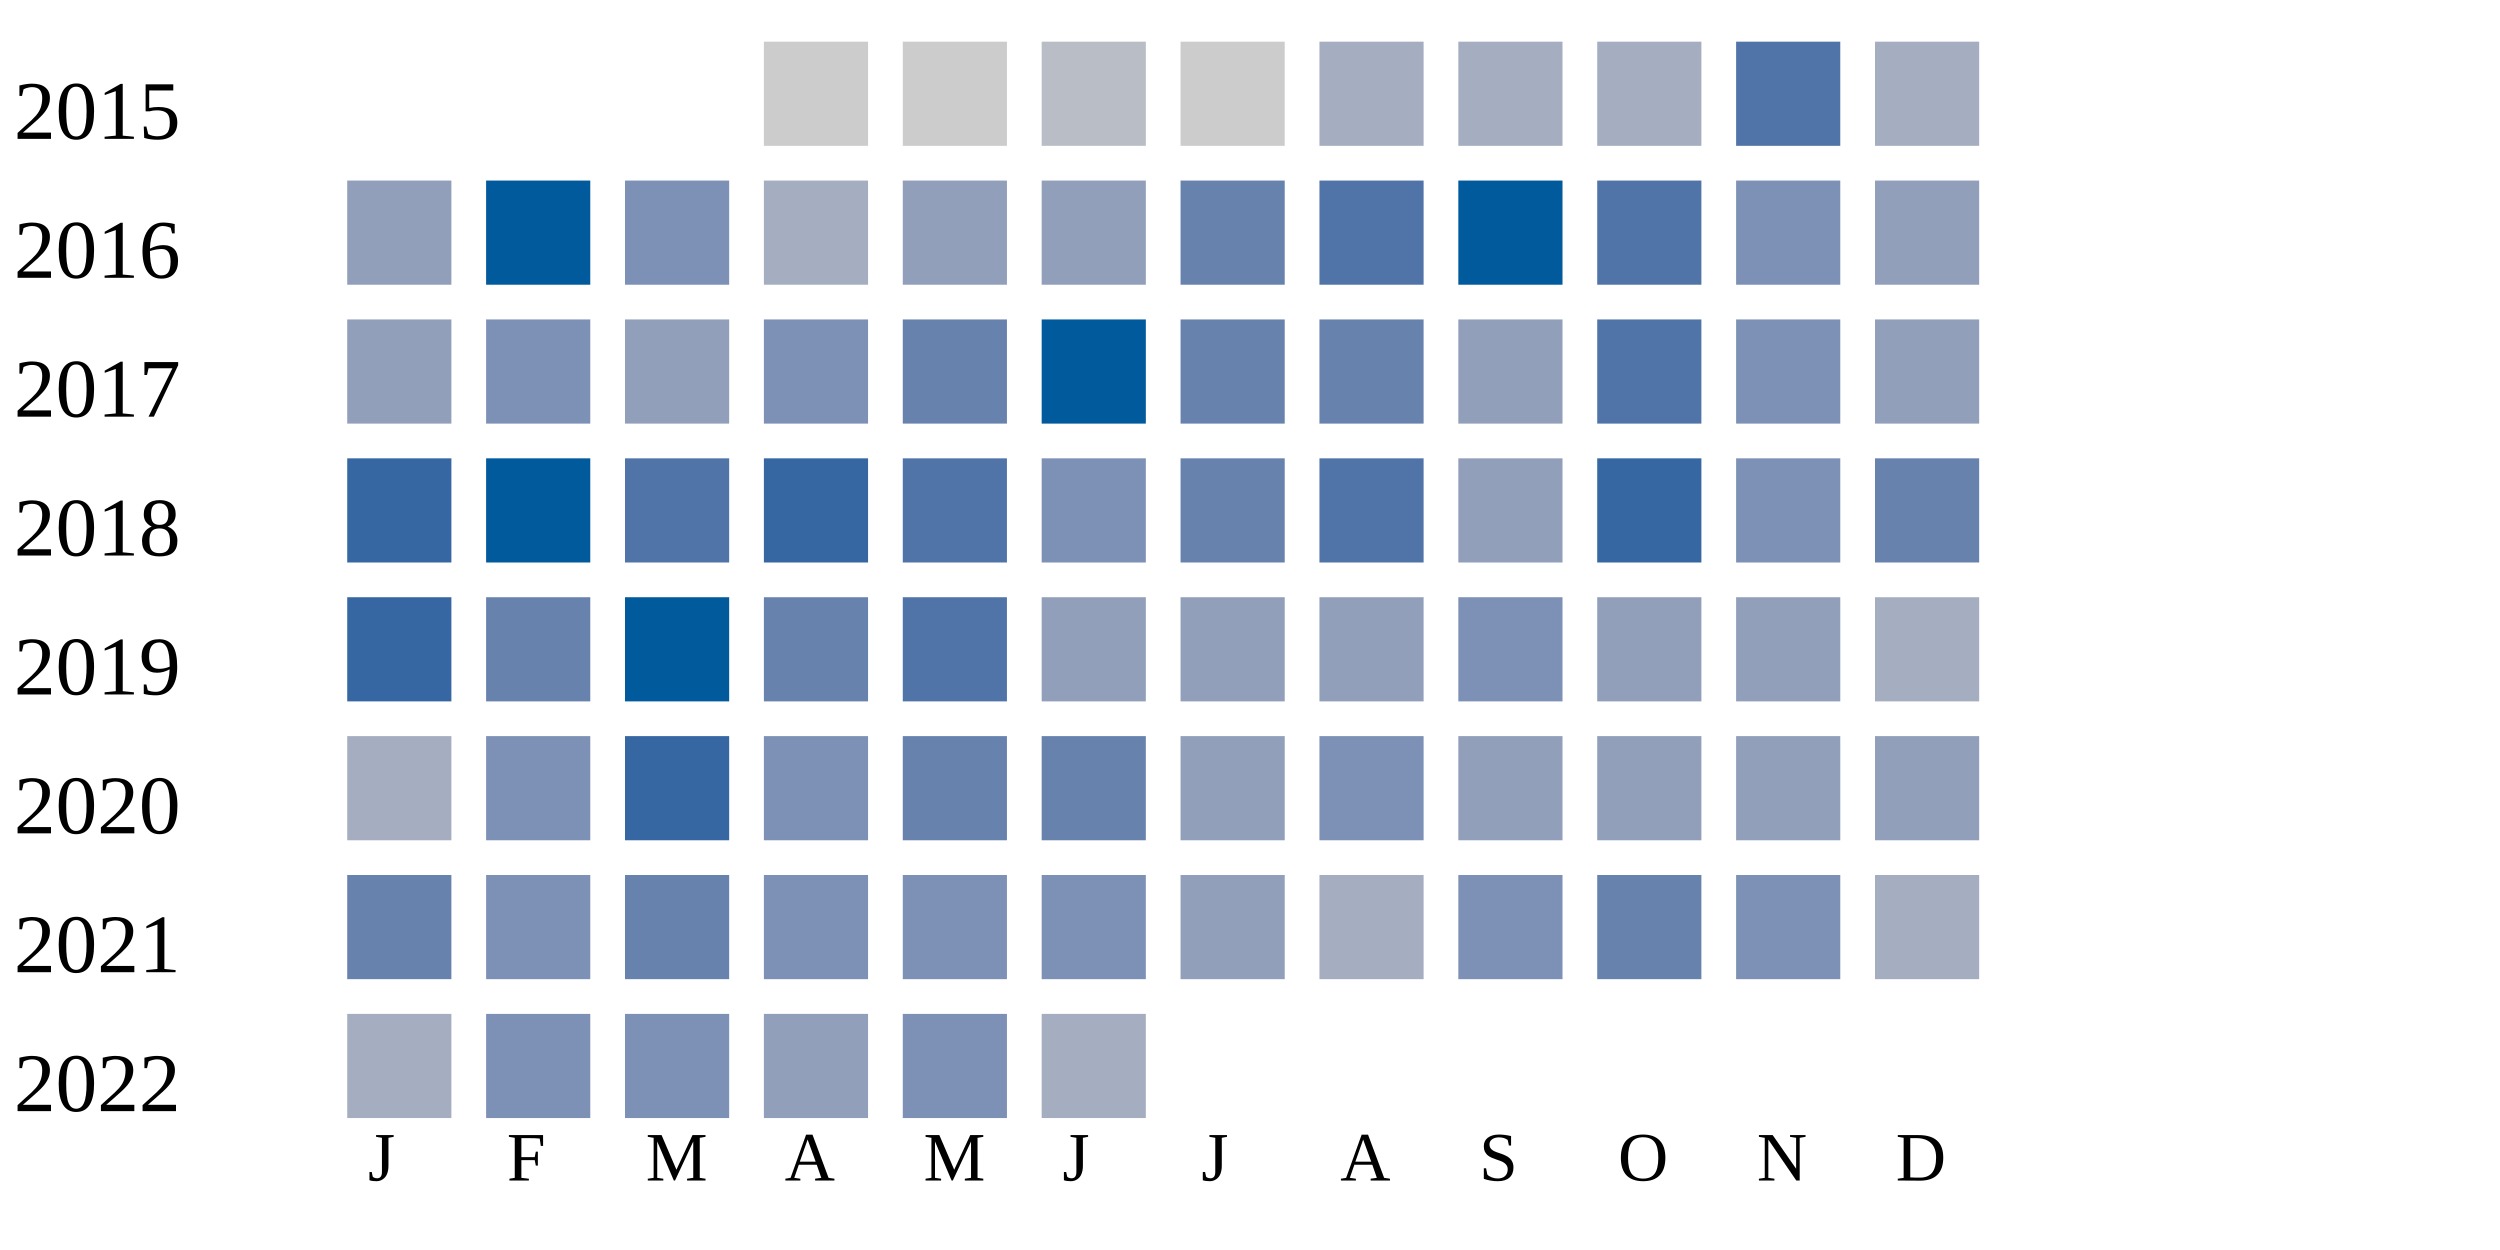
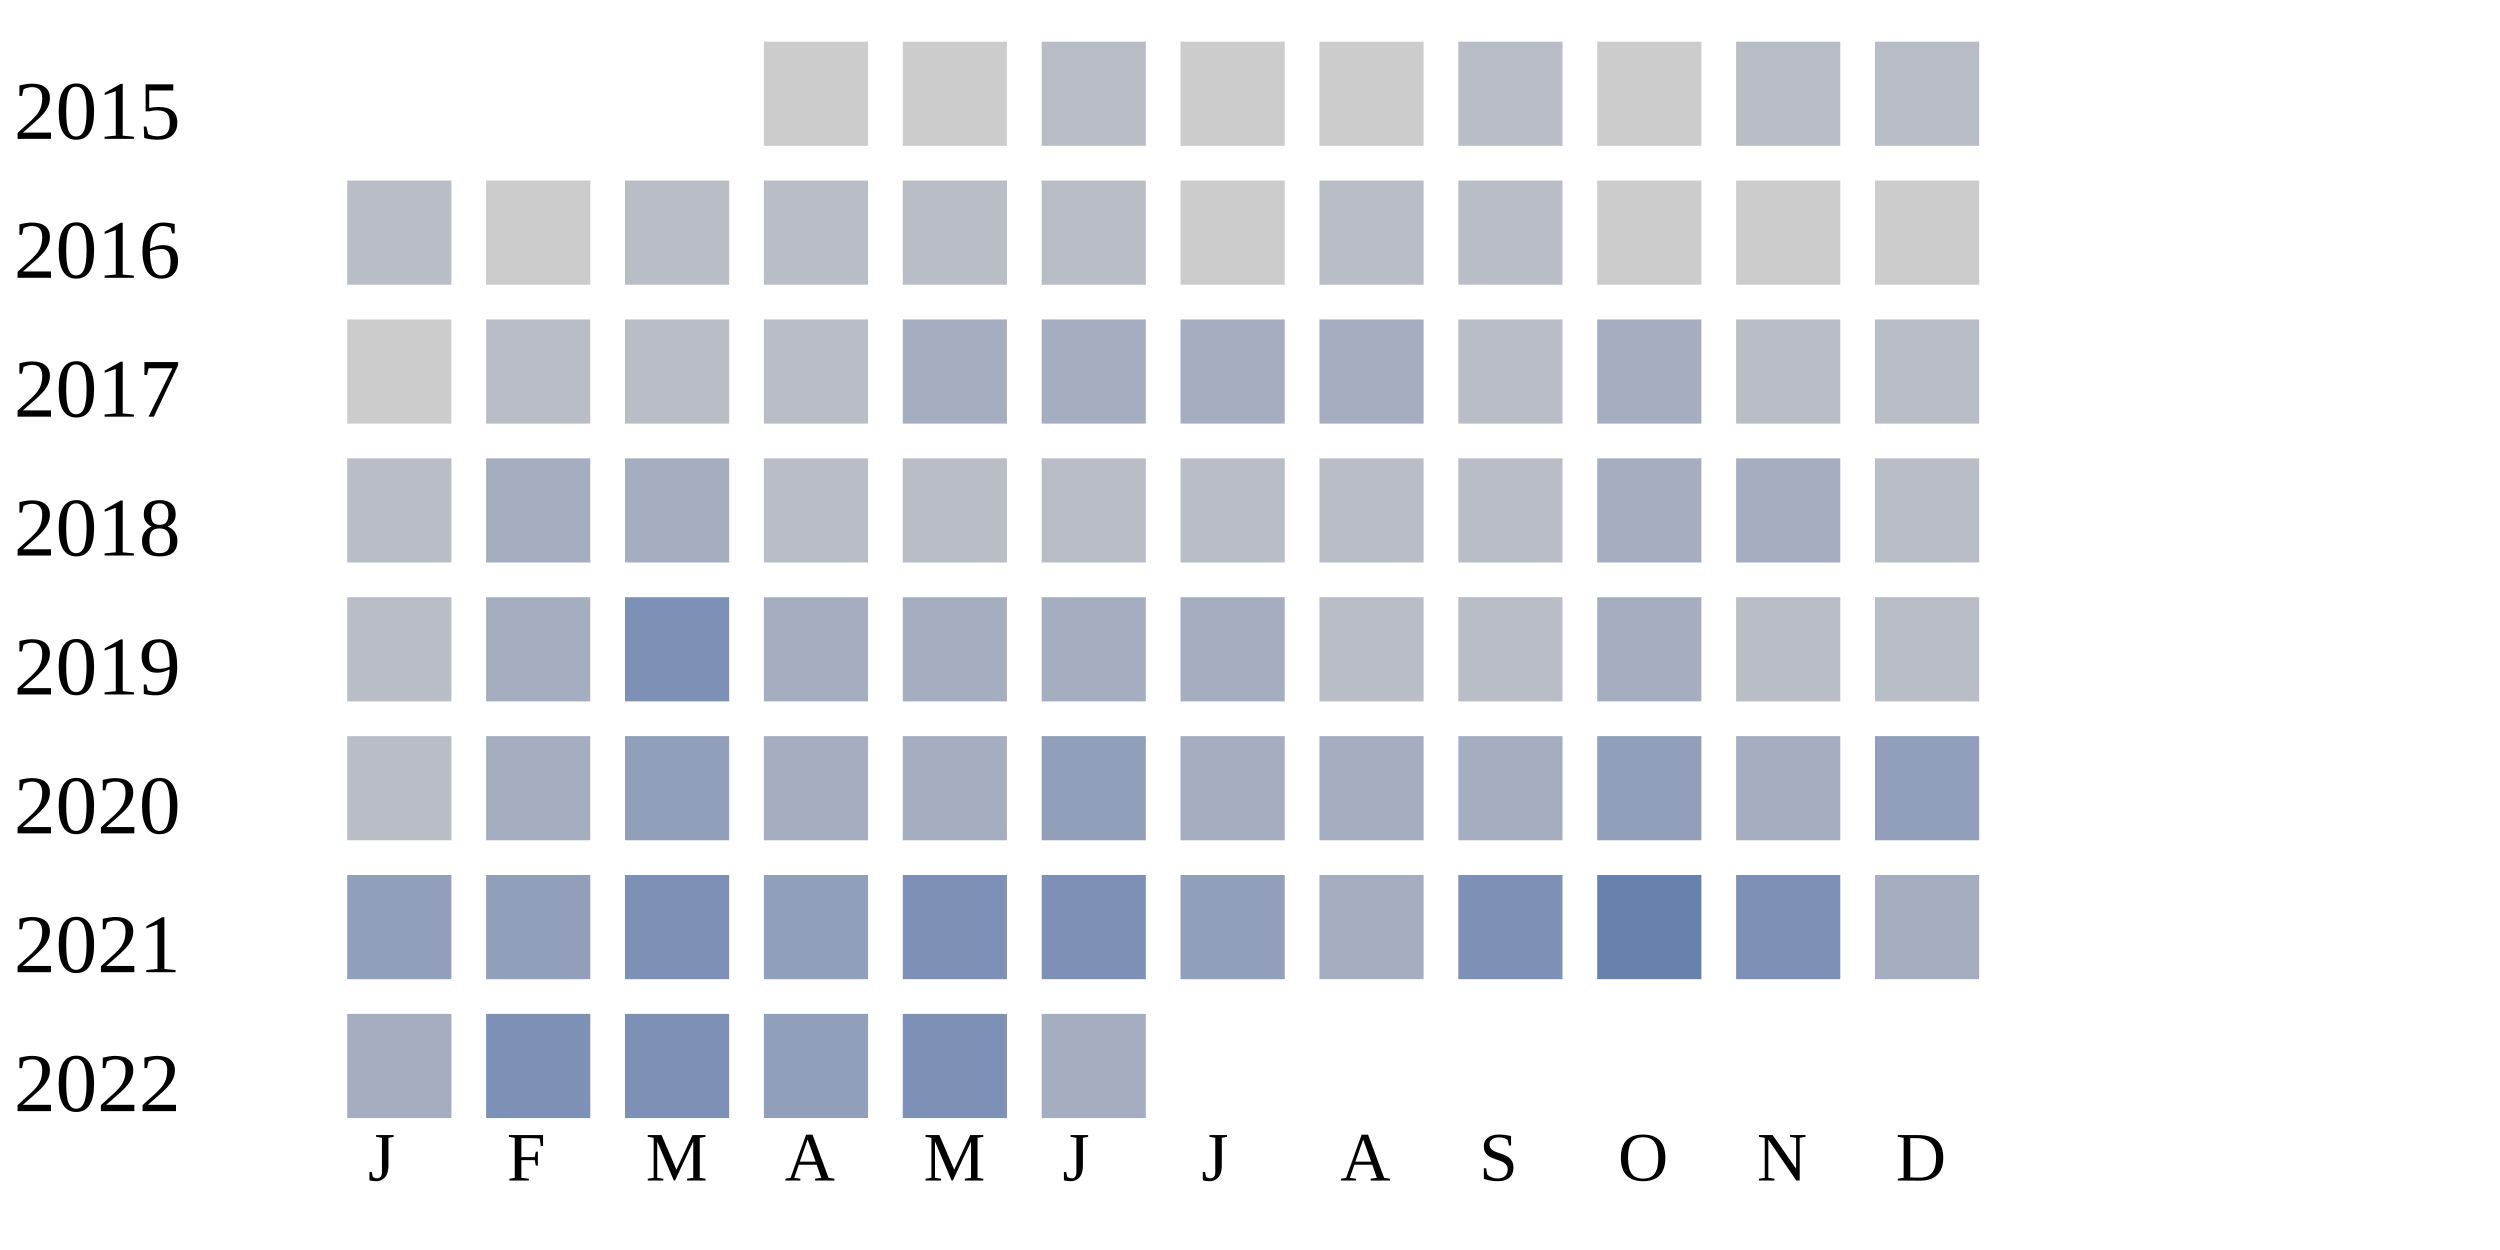
<svg xmlns="http://www.w3.org/2000/svg" width="360" height="180">
  <g transform="translate(0 0)">
    <text x="2" y="20">2015</text>
    <rect x="110" y="6" width="15" height="15" fill="#cccccc" />
    <rect x="130" y="6" width="15" height="15" fill="#cccccc" />
    <rect x="150" y="6" width="15" height="15" fill="#b9bdc6" />
    <rect x="170" y="6" width="15" height="15" fill="#cccccc" />
-     <rect x="190" y="6" width="15" height="15" fill="#a5aec0" />
-     <rect x="210" y="6" width="15" height="15" fill="#a5aec0" />
-     <rect x="230" y="6" width="15" height="15" fill="#a5aec0" />
-     <rect x="250" y="6" width="15" height="15" fill="#5174a8" />
-     <rect x="270" y="6" width="15" height="15" fill="#a5aec0" />
+     <rect x="190" y="6" width="15" height="15" fill="#cccccc" />
+     <rect x="210" y="6" width="15" height="15" fill="#b9bdc6" />
+     <rect x="230" y="6" width="15" height="15" fill="#cccccc" />
+     <rect x="250" y="6" width="15" height="15" fill="#b9bdc6" />
+     <rect x="270" y="6" width="15" height="15" fill="#b9bdc6" />
  </g>
  <g transform="translate(0 20)">
    <text x="2" y="20">2016</text>
-     <rect x="50" y="6" width="15" height="15" fill="#919fba" />
-     <rect x="70" y="6" width="15" height="15" fill="#005a9c" />
-     <rect x="90" y="6" width="15" height="15" fill="#7d90b5" />
-     <rect x="110" y="6" width="15" height="15" fill="#a5aec0" />
-     <rect x="130" y="6" width="15" height="15" fill="#919fba" />
-     <rect x="150" y="6" width="15" height="15" fill="#919fba" />
-     <rect x="170" y="6" width="15" height="15" fill="#6882ae" />
-     <rect x="190" y="6" width="15" height="15" fill="#5174a8" />
-     <rect x="210" y="6" width="15" height="15" fill="#005a9c" />
-     <rect x="230" y="6" width="15" height="15" fill="#5174a8" />
-     <rect x="250" y="6" width="15" height="15" fill="#7d90b5" />
-     <rect x="270" y="6" width="15" height="15" fill="#919fba" />
+     <rect x="50" y="6" width="15" height="15" fill="#b9bdc6" />
+     <rect x="70" y="6" width="15" height="15" fill="#cccccc" />
+     <rect x="90" y="6" width="15" height="15" fill="#b9bdc6" />
+     <rect x="110" y="6" width="15" height="15" fill="#b9bdc6" />
+     <rect x="130" y="6" width="15" height="15" fill="#b9bdc6" />
+     <rect x="150" y="6" width="15" height="15" fill="#b9bdc6" />
+     <rect x="170" y="6" width="15" height="15" fill="#cccccc" />
+     <rect x="190" y="6" width="15" height="15" fill="#b9bdc6" />
+     <rect x="210" y="6" width="15" height="15" fill="#b9bdc6" />
+     <rect x="230" y="6" width="15" height="15" fill="#cccccc" />
+     <rect x="250" y="6" width="15" height="15" fill="#cccccc" />
+     <rect x="270" y="6" width="15" height="15" fill="#cccccc" />
  </g>
  <g transform="translate(0 40)">
    <text x="2" y="20">2017</text>
-     <rect x="50" y="6" width="15" height="15" fill="#919fba" />
-     <rect x="70" y="6" width="15" height="15" fill="#7d90b5" />
-     <rect x="90" y="6" width="15" height="15" fill="#919fba" />
-     <rect x="110" y="6" width="15" height="15" fill="#7d90b5" />
-     <rect x="130" y="6" width="15" height="15" fill="#6882ae" />
-     <rect x="150" y="6" width="15" height="15" fill="#005a9c" />
-     <rect x="170" y="6" width="15" height="15" fill="#6882ae" />
-     <rect x="190" y="6" width="15" height="15" fill="#6882ae" />
-     <rect x="210" y="6" width="15" height="15" fill="#919fba" />
-     <rect x="230" y="6" width="15" height="15" fill="#5174a8" />
-     <rect x="250" y="6" width="15" height="15" fill="#7d90b5" />
-     <rect x="270" y="6" width="15" height="15" fill="#919fba" />
+     <rect x="50" y="6" width="15" height="15" fill="#cccccc" />
+     <rect x="70" y="6" width="15" height="15" fill="#b9bdc6" />
+     <rect x="90" y="6" width="15" height="15" fill="#b9bdc6" />
+     <rect x="110" y="6" width="15" height="15" fill="#b9bdc6" />
+     <rect x="130" y="6" width="15" height="15" fill="#a5aec0" />
+     <rect x="150" y="6" width="15" height="15" fill="#a5aec0" />
+     <rect x="170" y="6" width="15" height="15" fill="#a5aec0" />
+     <rect x="190" y="6" width="15" height="15" fill="#a5aec0" />
+     <rect x="210" y="6" width="15" height="15" fill="#b9bdc6" />
+     <rect x="230" y="6" width="15" height="15" fill="#a5aec0" />
+     <rect x="250" y="6" width="15" height="15" fill="#b9bdc6" />
+     <rect x="270" y="6" width="15" height="15" fill="#b9bdc6" />
  </g>
  <g transform="translate(0 60)">
    <text x="2" y="20">2018</text>
-     <rect x="50" y="6" width="15" height="15" fill="#3667a2" />
-     <rect x="70" y="6" width="15" height="15" fill="#005a9c" />
-     <rect x="90" y="6" width="15" height="15" fill="#5174a8" />
-     <rect x="110" y="6" width="15" height="15" fill="#3667a2" />
-     <rect x="130" y="6" width="15" height="15" fill="#5174a8" />
-     <rect x="150" y="6" width="15" height="15" fill="#7d90b5" />
-     <rect x="170" y="6" width="15" height="15" fill="#6882ae" />
-     <rect x="190" y="6" width="15" height="15" fill="#5174a8" />
-     <rect x="210" y="6" width="15" height="15" fill="#919fba" />
-     <rect x="230" y="6" width="15" height="15" fill="#3667a2" />
-     <rect x="250" y="6" width="15" height="15" fill="#7d90b5" />
-     <rect x="270" y="6" width="15" height="15" fill="#6882ae" />
+     <rect x="50" y="6" width="15" height="15" fill="#b9bdc6" />
+     <rect x="70" y="6" width="15" height="15" fill="#a5aec0" />
+     <rect x="90" y="6" width="15" height="15" fill="#a5aec0" />
+     <rect x="110" y="6" width="15" height="15" fill="#b9bdc6" />
+     <rect x="130" y="6" width="15" height="15" fill="#b9bdc6" />
+     <rect x="150" y="6" width="15" height="15" fill="#b9bdc6" />
+     <rect x="170" y="6" width="15" height="15" fill="#b9bdc6" />
+     <rect x="190" y="6" width="15" height="15" fill="#b9bdc6" />
+     <rect x="210" y="6" width="15" height="15" fill="#b9bdc6" />
+     <rect x="230" y="6" width="15" height="15" fill="#a5aec0" />
+     <rect x="250" y="6" width="15" height="15" fill="#a5aec0" />
+     <rect x="270" y="6" width="15" height="15" fill="#b9bdc6" />
  </g>
  <g transform="translate(0 80)">
    <text x="2" y="20">2019</text>
-     <rect x="50" y="6" width="15" height="15" fill="#3667a2" />
-     <rect x="70" y="6" width="15" height="15" fill="#6882ae" />
-     <rect x="90" y="6" width="15" height="15" fill="#005a9c" />
-     <rect x="110" y="6" width="15" height="15" fill="#6882ae" />
-     <rect x="130" y="6" width="15" height="15" fill="#5174a8" />
-     <rect x="150" y="6" width="15" height="15" fill="#919fba" />
-     <rect x="170" y="6" width="15" height="15" fill="#919fba" />
-     <rect x="190" y="6" width="15" height="15" fill="#919fba" />
-     <rect x="210" y="6" width="15" height="15" fill="#7d90b5" />
-     <rect x="230" y="6" width="15" height="15" fill="#919fba" />
-     <rect x="250" y="6" width="15" height="15" fill="#919fba" />
-     <rect x="270" y="6" width="15" height="15" fill="#a5aec0" />
+     <rect x="50" y="6" width="15" height="15" fill="#b9bdc6" />
+     <rect x="70" y="6" width="15" height="15" fill="#a5aec0" />
+     <rect x="90" y="6" width="15" height="15" fill="#7d90b5" />
+     <rect x="110" y="6" width="15" height="15" fill="#a5aec0" />
+     <rect x="130" y="6" width="15" height="15" fill="#a5aec0" />
+     <rect x="150" y="6" width="15" height="15" fill="#a5aec0" />
+     <rect x="170" y="6" width="15" height="15" fill="#a5aec0" />
+     <rect x="190" y="6" width="15" height="15" fill="#b9bdc6" />
+     <rect x="210" y="6" width="15" height="15" fill="#b9bdc6" />
+     <rect x="230" y="6" width="15" height="15" fill="#a5aec0" />
+     <rect x="250" y="6" width="15" height="15" fill="#b9bdc6" />
+     <rect x="270" y="6" width="15" height="15" fill="#b9bdc6" />
  </g>
  <g transform="translate(0 100)">
    <text x="2" y="20">2020</text>
-     <rect x="50" y="6" width="15" height="15" fill="#a5aec0" />
-     <rect x="70" y="6" width="15" height="15" fill="#7d90b5" />
-     <rect x="90" y="6" width="15" height="15" fill="#3667a2" />
-     <rect x="110" y="6" width="15" height="15" fill="#7d90b5" />
-     <rect x="130" y="6" width="15" height="15" fill="#6882ae" />
-     <rect x="150" y="6" width="15" height="15" fill="#6882ae" />
-     <rect x="170" y="6" width="15" height="15" fill="#919fba" />
-     <rect x="190" y="6" width="15" height="15" fill="#7d90b5" />
-     <rect x="210" y="6" width="15" height="15" fill="#919fba" />
+     <rect x="50" y="6" width="15" height="15" fill="#b9bdc6" />
+     <rect x="70" y="6" width="15" height="15" fill="#a5aec0" />
+     <rect x="90" y="6" width="15" height="15" fill="#919fba" />
+     <rect x="110" y="6" width="15" height="15" fill="#a5aec0" />
+     <rect x="130" y="6" width="15" height="15" fill="#a5aec0" />
+     <rect x="150" y="6" width="15" height="15" fill="#919fba" />
+     <rect x="170" y="6" width="15" height="15" fill="#a5aec0" />
+     <rect x="190" y="6" width="15" height="15" fill="#a5aec0" />
+     <rect x="210" y="6" width="15" height="15" fill="#a5aec0" />
    <rect x="230" y="6" width="15" height="15" fill="#919fba" />
-     <rect x="250" y="6" width="15" height="15" fill="#919fba" />
+     <rect x="250" y="6" width="15" height="15" fill="#a5aec0" />
    <rect x="270" y="6" width="15" height="15" fill="#919fba" />
  </g>
  <g transform="translate(0 120)">
    <text x="2" y="20">2021</text>
-     <rect x="50" y="6" width="15" height="15" fill="#6882ae" />
-     <rect x="70" y="6" width="15" height="15" fill="#7d90b5" />
-     <rect x="90" y="6" width="15" height="15" fill="#6882ae" />
-     <rect x="110" y="6" width="15" height="15" fill="#7d90b5" />
+     <rect x="50" y="6" width="15" height="15" fill="#919fba" />
+     <rect x="70" y="6" width="15" height="15" fill="#919fba" />
+     <rect x="90" y="6" width="15" height="15" fill="#7d90b5" />
+     <rect x="110" y="6" width="15" height="15" fill="#919fba" />
    <rect x="130" y="6" width="15" height="15" fill="#7d90b5" />
    <rect x="150" y="6" width="15" height="15" fill="#7d90b5" />
    <rect x="170" y="6" width="15" height="15" fill="#919fba" />
    <rect x="190" y="6" width="15" height="15" fill="#a5aec0" />
    <rect x="210" y="6" width="15" height="15" fill="#7d90b5" />
    <rect x="230" y="6" width="15" height="15" fill="#6882ae" />
    <rect x="250" y="6" width="15" height="15" fill="#7d90b5" />
    <rect x="270" y="6" width="15" height="15" fill="#a5aec0" />
  </g>
  <g transform="translate(0 140)">
    <text x="2" y="20">2022</text>
    <rect x="50" y="6" width="15" height="15" fill="#a5aec0" />
    <rect x="70" y="6" width="15" height="15" fill="#7d90b5" />
    <rect x="90" y="6" width="15" height="15" fill="#7d90b5" />
    <rect x="110" y="6" width="15" height="15" fill="#919fba" />
    <rect x="130" y="6" width="15" height="15" fill="#7d90b5" />
    <rect x="150" y="6" width="15" height="15" fill="#a5aec0" />
  </g>
  <text style="font-size: 10px; text-align: center" x="53" y="170">J</text>
  <text style="font-size: 10px; text-align: center" x="73" y="170">F</text>
  <text style="font-size: 10px; text-align: center" x="93" y="170">M</text>
  <text style="font-size: 10px; text-align: center" x="113" y="170">A</text>
  <text style="font-size: 10px; text-align: center" x="133" y="170">M</text>
  <text style="font-size: 10px; text-align: center" x="153" y="170">J</text>
  <text style="font-size: 10px; text-align: center" x="173" y="170">J</text>
  <text style="font-size: 10px; text-align: center" x="193" y="170">A</text>
  <text style="font-size: 10px; text-align: center" x="213" y="170">S</text>
  <text style="font-size: 10px; text-align: center" x="233" y="170">O</text>
  <text style="font-size: 10px; text-align: center" x="253" y="170">N</text>
  <text style="font-size: 10px; text-align: center" x="273" y="170">D</text>
  <text style="font-size: 10px;" x="155" y="189">Less</text>
  <rect fill="#b9bdc6" width="10" height="10" x="180" y="180" />
  <rect fill="#919fba" width="10" height="10" x="195" y="180" />
  <rect fill="#6882ae" width="10" height="10" x="210" y="180" />
  <rect fill="#005a9c" width="10" height="10" x="225" y="180" />
  <text x="240" y="189" style="font-size: 10px;">More</text>
</svg>
